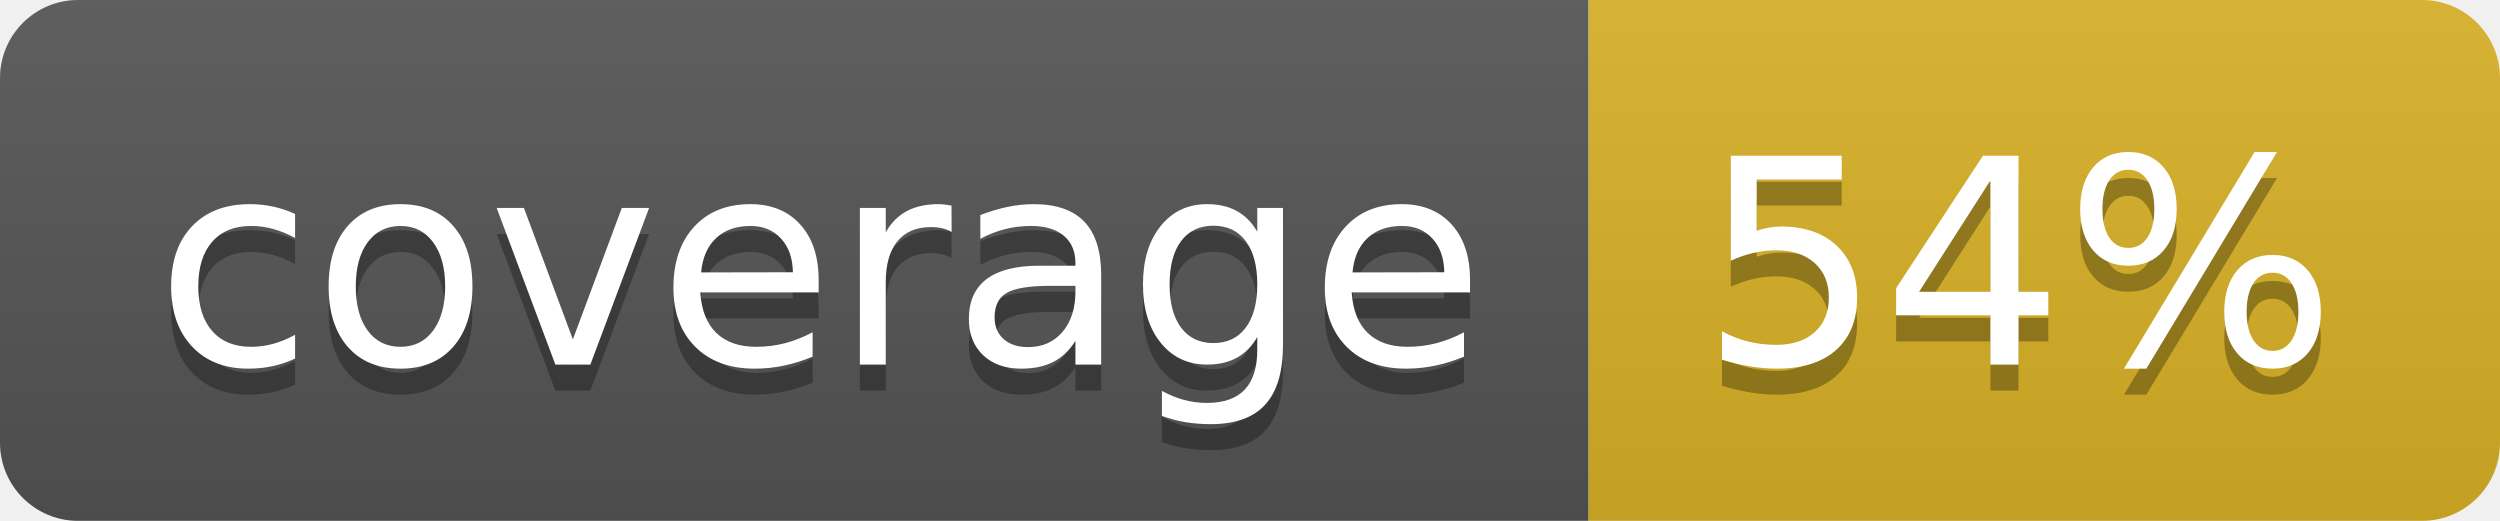
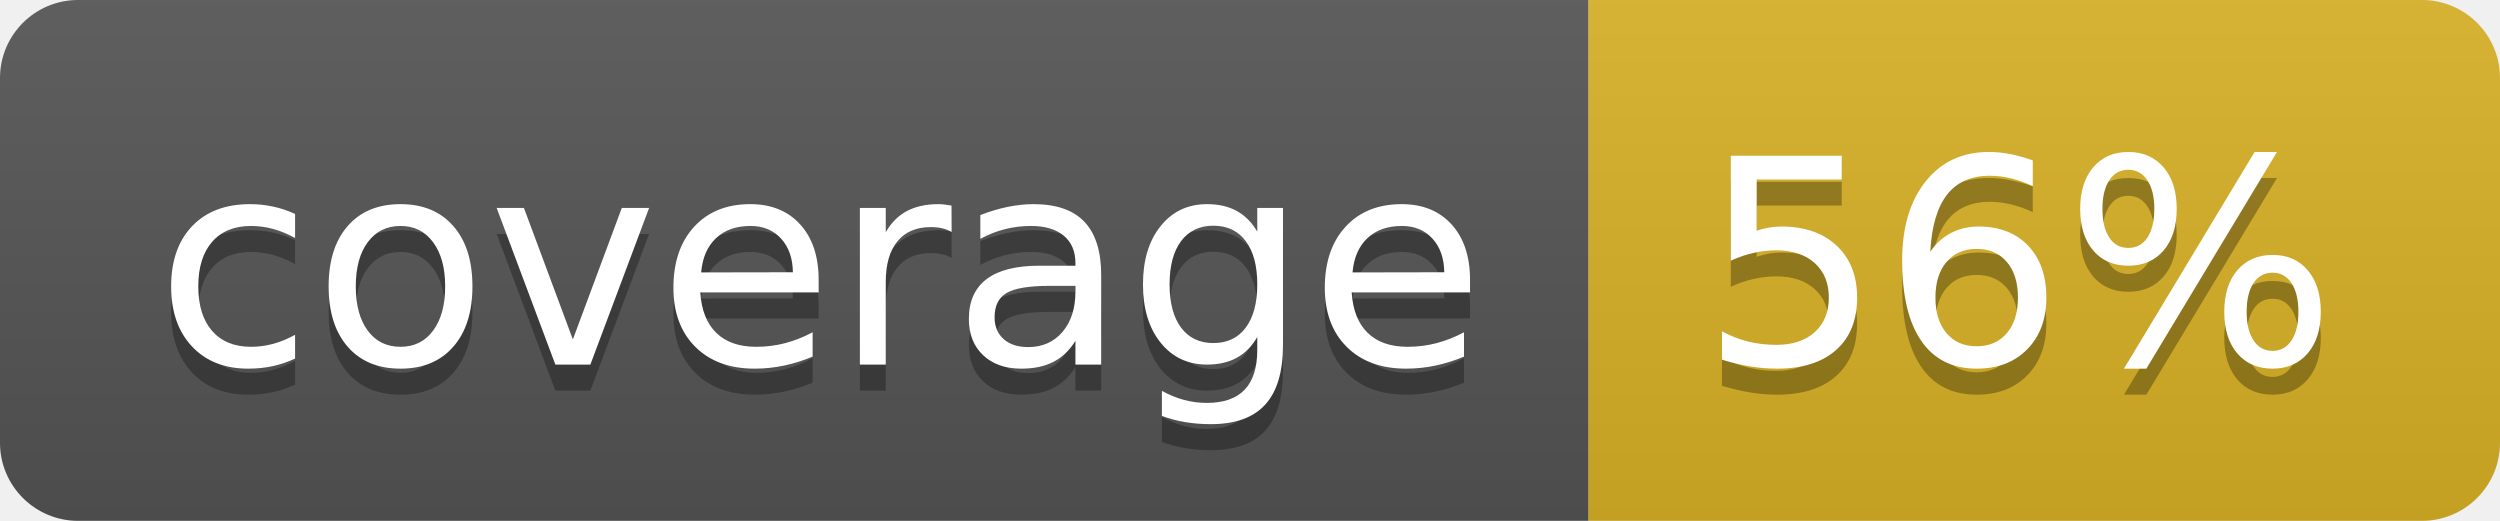
<svg xmlns="http://www.w3.org/2000/svg" width="96" height="20">
  <linearGradient id="b" x2="0" y2="100%">
    <stop offset="0" stop-color="#bbb" stop-opacity=".1" />
    <stop offset="1" stop-opacity=".1" />
  </linearGradient>
  <clipPath id="a">
    <rect width="96" height="20" rx="3" fill="#fff" />
  </clipPath>
  <g clip-path="url(#a)">
    <path fill="#555" d="M0 0h61v20H0z" />
    <path fill="#D9B226" d="M61 0h35v20H61z" />
    <path fill="url(#b)" d="M0 0h96v20H0z" />
  </g>
  <g fill="#fff" text-anchor="middle" font-family="DejaVu Sans,Verdana,Geneva,sans-serif" font-size="110">
    <text x="315" y="150" fill="#010101" fill-opacity=".3" transform="scale(.1)" textLength="510">coverage</text>
    <text x="315" y="140" transform="scale(.1)" textLength="510">coverage</text>
-     <text x="775" y="150" fill="#010101" fill-opacity=".3" transform="scale(.1)" textLength="250">54%</text>
-     <text x="775" y="140" transform="scale(.1)" textLength="250">54%</text>
+     <text x="775" y="150" fill="#010101" fill-opacity=".3" transform="scale(.1)" textLength="250">56%</text>
+     <text x="775" y="140" transform="scale(.1)" textLength="250">56%</text>
  </g>
</svg>
